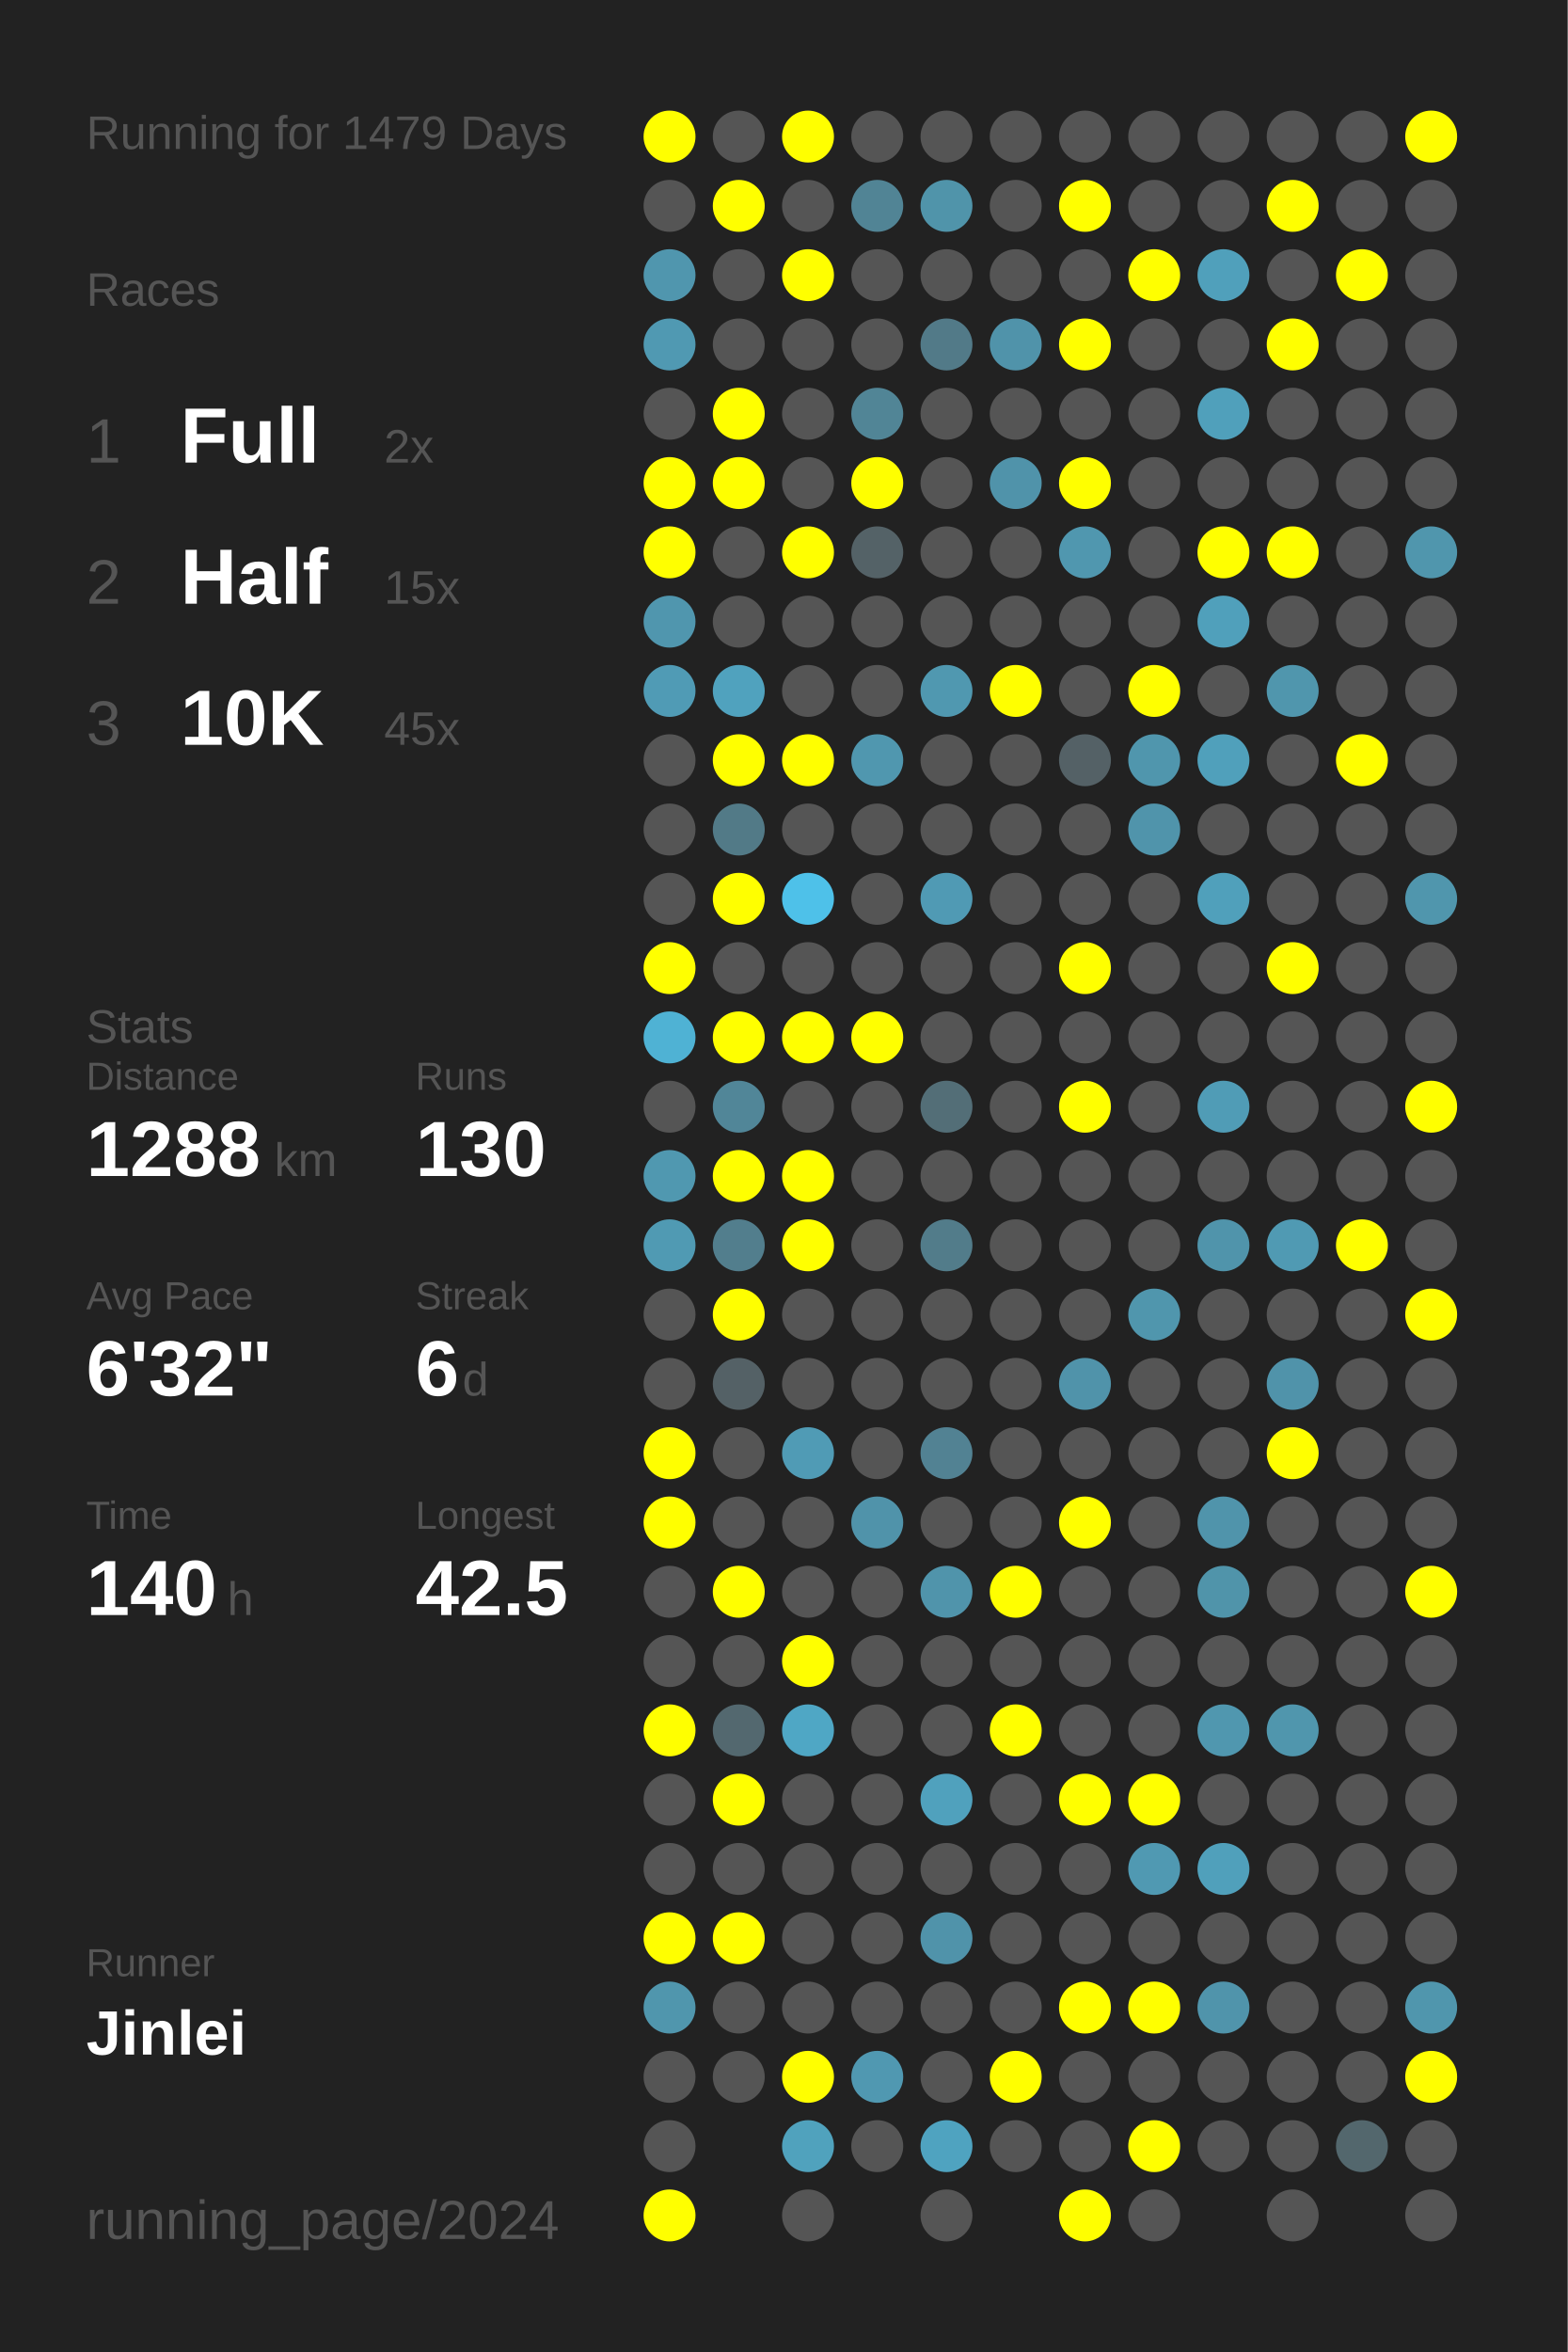
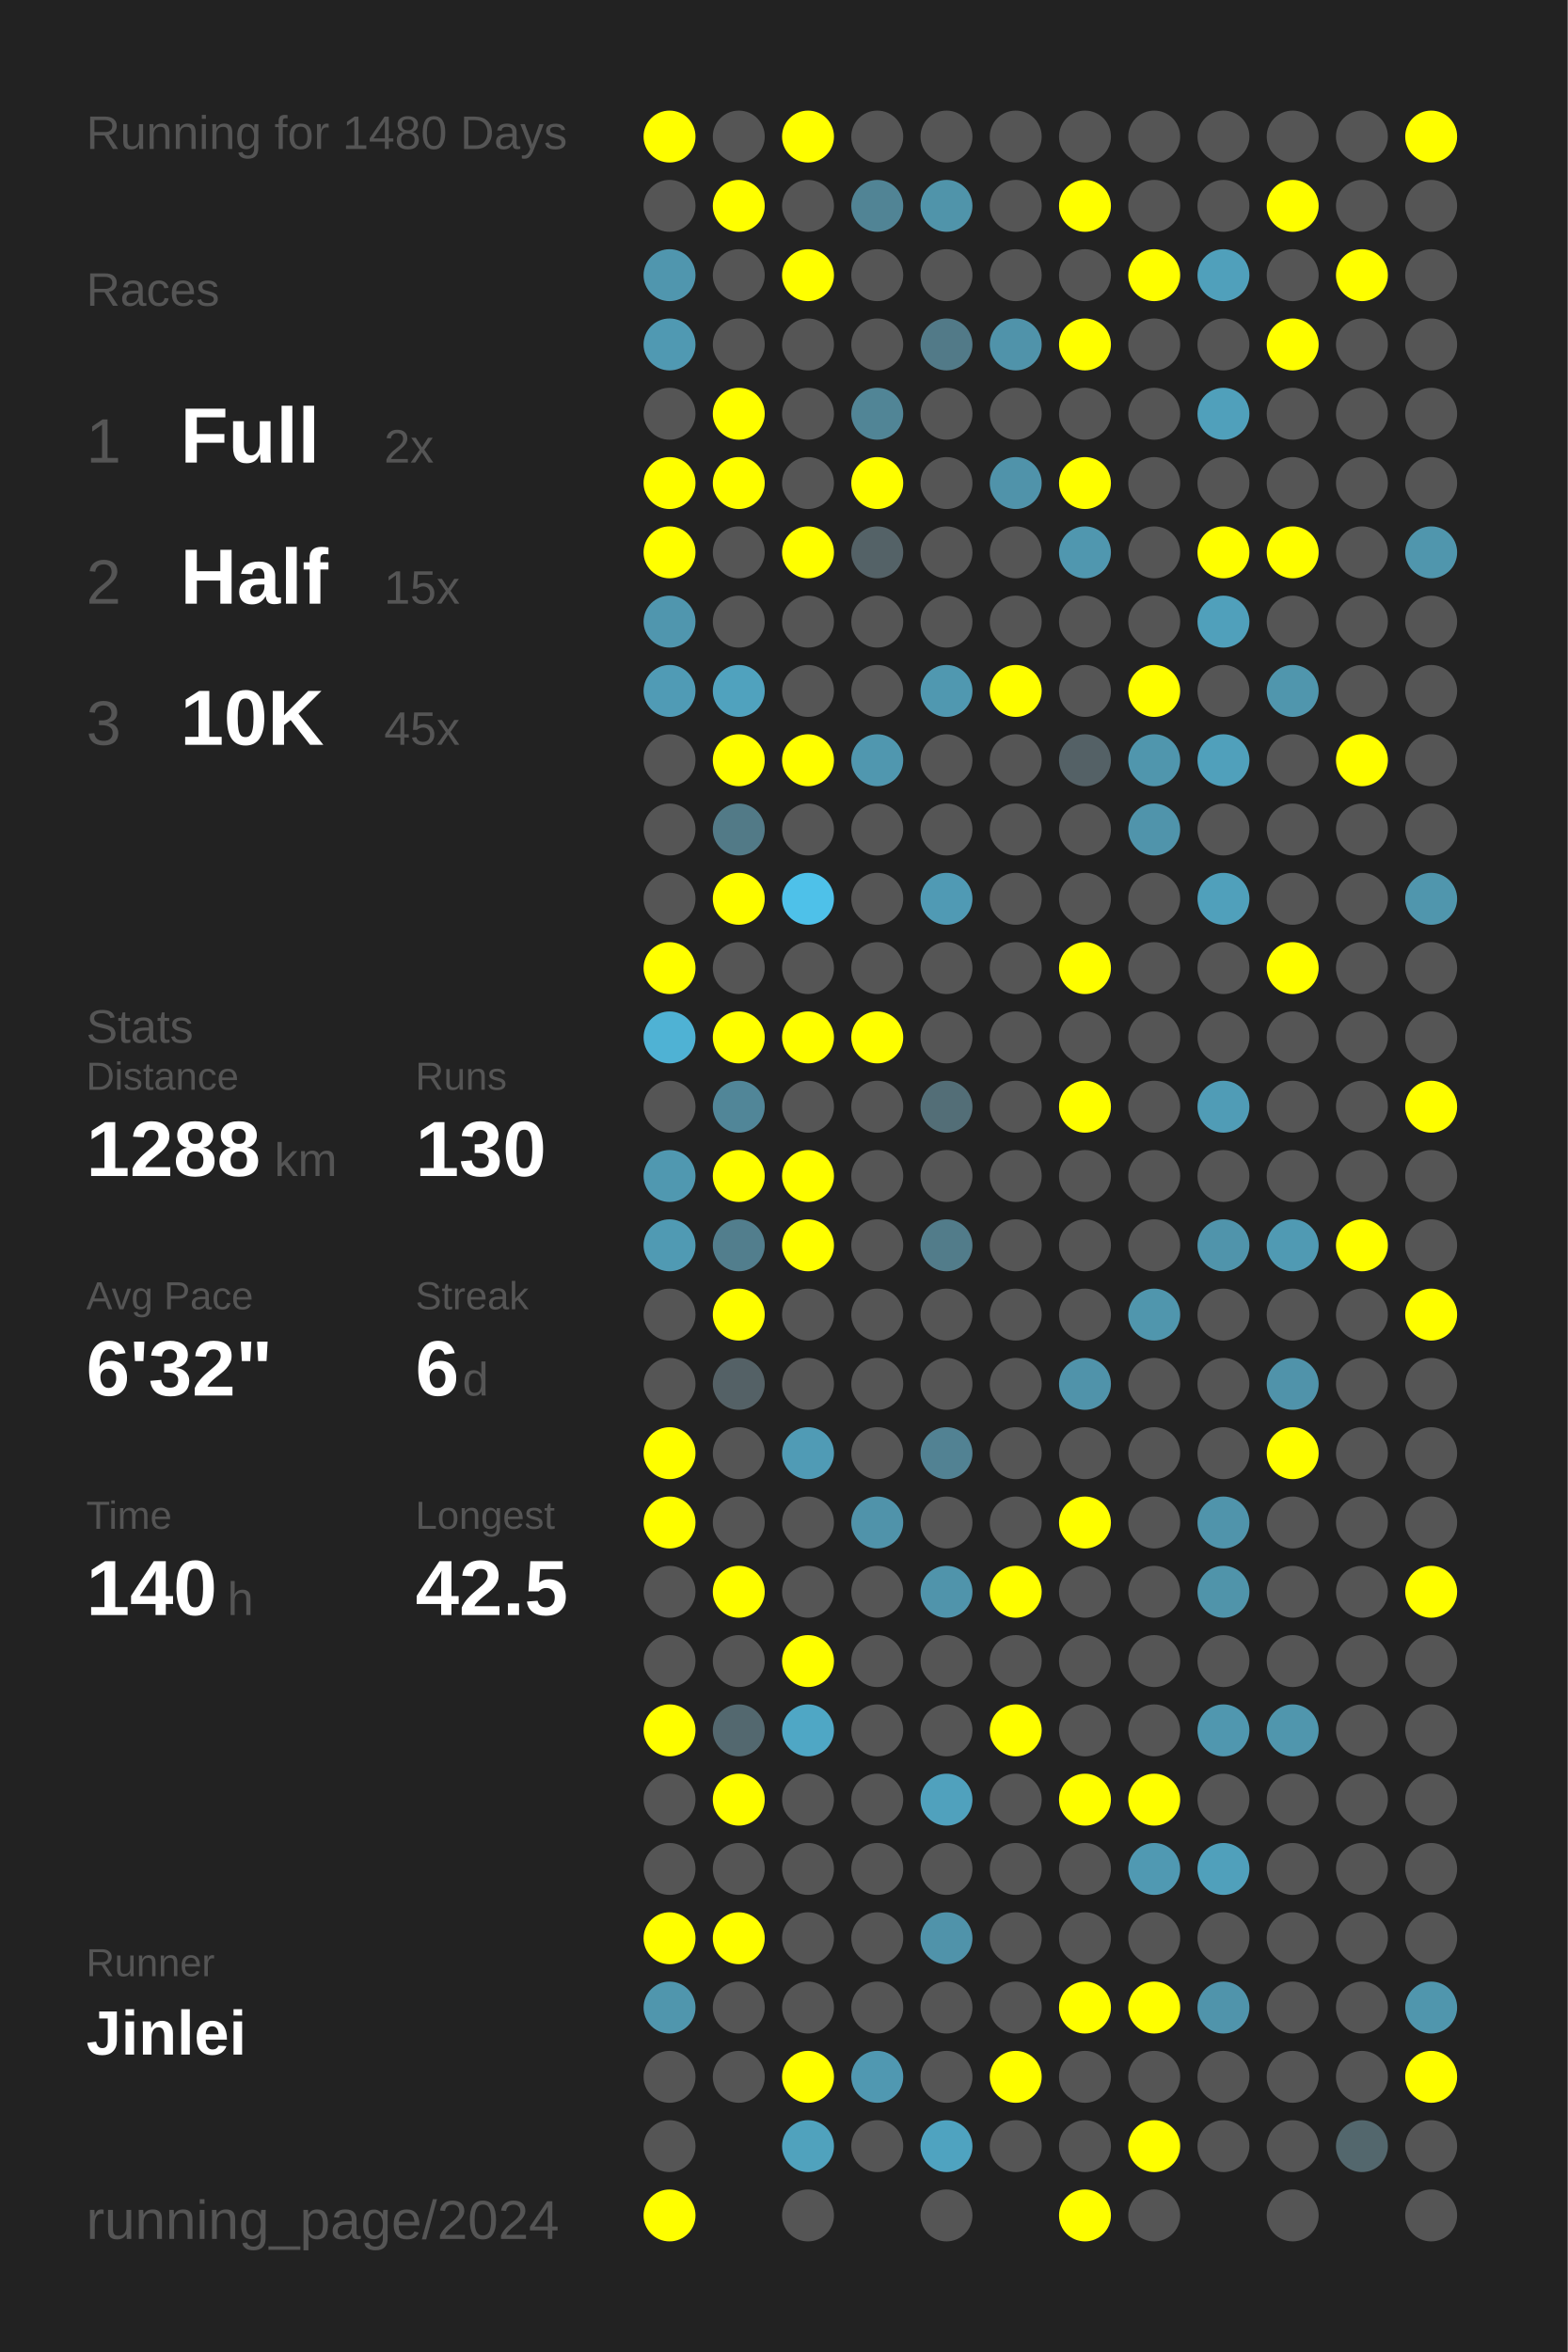
<svg xmlns="http://www.w3.org/2000/svg" baseProfile="full" height="300mm" version="1.1" viewBox="0,0,200,300" width="200mm">
  <defs />
  <rect fill="#222222" height="300" width="200" x="0" y="0" />
-   <text fill="#555555" style="font-size:6px; font-family:Arial;" x="11" y="19">Running for 1479 Days</text>
+   <text fill="#555555" style="font-size:6px; font-family:Arial;" x="11" y="19">Running for 1480 Days</text>
  <text fill="#555555" style="font-size:6px; font-family:Arial;" x="11" y="39">Races</text>
  <text fill="#555555" style="font-size:8px; font-family:Arial;" x="11" y="59">1</text>
  <text fill="#FFFFFF" style="font-size:10px; font-family:Arial; font-weight:bold;" x="23" y="59">Full</text>
  <text fill="#555555" style="font-size:6px; font-family:Arial;" x="49" y="59">2x</text>
  <text fill="#555555" style="font-size:8px; font-family:Arial;" x="11" y="77">2</text>
  <text fill="#FFFFFF" style="font-size:10px; font-family:Arial; font-weight:bold;" x="23" y="77">Half</text>
  <text fill="#555555" style="font-size:6px; font-family:Arial;" x="49" y="77">15x</text>
  <text fill="#555555" style="font-size:8px; font-family:Arial;" x="11" y="95">3</text>
  <text fill="#FFFFFF" style="font-size:10px; font-family:Arial; font-weight:bold;" x="23" y="95">10K</text>
  <text fill="#555555" style="font-size:6px; font-family:Arial;" x="49" y="95">45x</text>
  <text fill="#555555" style="font-size:6px; font-family:Arial;" x="11" y="133">Stats</text>
  <text fill="#555555" style="font-size:5px; font-family:Arial;" x="11" y="139">Distance</text>
  <text fill="#FFFFFF" style="font-size:10px; font-family:Arial; font-weight:bold;" x="11" y="150">1288</text>
  <text fill="#555555" style="font-size:6px; font-family:Arial;" x="35" y="150">km</text>
  <text fill="#555555" style="font-size:5px; font-family:Arial;" x="53" y="139">Runs</text>
  <text fill="#FFFFFF" style="font-size:10px; font-family:Arial; font-weight:bold;" x="53" y="150">130</text>
  <text fill="#555555" style="font-size:5px; font-family:Arial;" x="11" y="167">Avg Pace</text>
  <text fill="#FFFFFF" style="font-size:10px; font-family:Arial; font-weight:bold;" x="11" y="178">6'32"</text>
  <text fill="#555555" style="font-size:5px; font-family:Arial;" x="53" y="167">Streak</text>
  <text fill="#FFFFFF" style="font-size:10px; font-family:Arial; font-weight:bold;" x="53" y="178">6</text>
  <text fill="#555555" style="font-size:6px; font-family:Arial;" x="59" y="178">d</text>
  <text fill="#555555" style="font-size:5px; font-family:Arial;" x="11" y="195">Time</text>
  <text fill="#FFFFFF" style="font-size:10px; font-family:Arial; font-weight:bold;" x="11" y="206">140</text>
  <text fill="#555555" style="font-size:6px; font-family:Arial;" x="29" y="206">h</text>
  <text fill="#555555" style="font-size:5px; font-family:Arial;" x="53" y="195">Longest</text>
  <text fill="#FFFFFF" style="font-size:10px; font-family:Arial; font-weight:bold;" x="53" y="206">42.5</text>
  <text fill="#555555" style="font-size:5px; font-family:Arial;" x="11" y="252.065">Runner</text>
  <text fill="#FFFFFF" style="font-size:8px; font-family:Arial; font-weight:bold;" x="11" y="262.065">Jinlei</text>
  <text fill="#555555" style="font-size:7px; font-family:Arial;" x="11" y="285.581">running_page/2024</text>
  <circle cx="85.417" cy="17.419" fill="#FFFF00" r="3.312" />
  <circle cx="85.417" cy="26.258" fill="#555555" r="3.312" />
  <circle cx="85.417" cy="35.097" fill="#5096ae" r="3.312" />
  <circle cx="85.417" cy="43.935" fill="#5099b2" r="3.312" />
  <circle cx="85.417" cy="52.774" fill="#555555" r="3.312" />
  <circle cx="85.417" cy="61.613" fill="#FFFF00" r="3.312" />
  <circle cx="85.417" cy="70.452" fill="#FFFF00" r="3.312" />
  <circle cx="85.417" cy="79.29" fill="#5096ae" r="3.312" />
  <circle cx="85.417" cy="88.129" fill="#509bb5" r="3.312" />
  <circle cx="85.417" cy="96.968" fill="#555555" r="3.312" />
  <circle cx="85.417" cy="105.806" fill="#555555" r="3.312" />
  <circle cx="85.417" cy="114.645" fill="#555555" r="3.312" />
  <circle cx="85.417" cy="123.484" fill="#FFFF00" r="3.312" />
  <circle cx="85.417" cy="132.323" fill="#4fb2d4" r="3.312" />
  <circle cx="85.417" cy="141.161" fill="#555555" r="3.312" />
  <circle cx="85.417" cy="150" fill="#5098b0" r="3.312" />
  <circle cx="85.417" cy="158.839" fill="#509ab3" r="3.312" />
  <circle cx="85.417" cy="167.677" fill="#555555" r="3.312" />
  <circle cx="85.417" cy="176.516" fill="#555555" r="3.312" />
  <circle cx="85.417" cy="185.355" fill="#FFFF00" r="3.312" />
  <circle cx="85.417" cy="194.194" fill="#FFFF00" r="3.312" />
  <circle cx="85.417" cy="203.032" fill="#555555" r="3.312" />
  <circle cx="85.417" cy="211.871" fill="#555555" r="3.312" />
  <circle cx="85.417" cy="220.71" fill="#FFFF00" r="3.312" />
  <circle cx="85.417" cy="229.548" fill="#555555" r="3.312" />
  <circle cx="85.417" cy="238.387" fill="#555555" r="3.312" />
  <circle cx="85.417" cy="247.226" fill="#FFFF00" r="3.312" />
  <circle cx="85.417" cy="256.065" fill="#5096ad" r="3.312" />
  <circle cx="85.417" cy="264.903" fill="#555555" r="3.312" />
  <circle cx="85.417" cy="273.742" fill="#555555" r="3.312" />
  <circle cx="85.417" cy="282.581" fill="#FFFF00" r="3.312" />
  <circle cx="94.25" cy="17.419" fill="#555555" r="3.312" />
  <circle cx="94.25" cy="26.258" fill="#FFFF00" r="3.312" />
  <circle cx="94.25" cy="35.097" fill="#555555" r="3.312" />
  <circle cx="94.25" cy="43.935" fill="#555555" r="3.312" />
  <circle cx="94.25" cy="52.774" fill="#FFFF00" r="3.312" />
  <circle cx="94.25" cy="61.613" fill="#FFFF00" r="3.312" />
  <circle cx="94.25" cy="70.452" fill="#555555" r="3.312" />
  <circle cx="94.25" cy="79.29" fill="#555555" r="3.312" />
  <circle cx="94.25" cy="88.129" fill="#50a2be" r="3.312" />
  <circle cx="94.25" cy="96.968" fill="#FFFF00" r="3.312" />
  <circle cx="94.25" cy="105.806" fill="#527a87" r="3.312" />
  <circle cx="94.25" cy="114.645" fill="#FFFF00" r="3.312" />
  <circle cx="94.25" cy="123.484" fill="#555555" r="3.312" />
  <circle cx="94.25" cy="132.323" fill="#FFFF00" r="3.312" />
  <circle cx="94.25" cy="141.161" fill="#518698" r="3.312" />
  <circle cx="94.25" cy="150" fill="#FFFF00" r="3.312" />
  <circle cx="94.25" cy="158.839" fill="#527e8d" r="3.312" />
  <circle cx="94.25" cy="167.677" fill="#FFFF00" r="3.312" />
  <circle cx="94.25" cy="176.516" fill="#546166" r="3.312" />
  <circle cx="94.25" cy="185.355" fill="#555555" r="3.312" />
  <circle cx="94.25" cy="194.194" fill="#555555" r="3.312" />
  <circle cx="94.25" cy="203.032" fill="#FFFF00" r="3.312" />
  <circle cx="94.25" cy="211.871" fill="#555555" r="3.312" />
  <circle cx="94.25" cy="220.71" fill="#53686f" r="3.312" />
  <circle cx="94.25" cy="229.548" fill="#FFFF00" r="3.312" />
  <circle cx="94.25" cy="238.387" fill="#555555" r="3.312" />
  <circle cx="94.25" cy="247.226" fill="#FFFF00" r="3.312" />
  <circle cx="94.25" cy="256.065" fill="#555555" r="3.312" />
  <circle cx="94.25" cy="264.903" fill="#555555" r="3.312" />
  <circle cx="103.083" cy="17.419" fill="#FFFF00" r="3.312" />
  <circle cx="103.083" cy="26.258" fill="#555555" r="3.312" />
  <circle cx="103.083" cy="35.097" fill="#FFFF00" r="3.312" />
  <circle cx="103.083" cy="43.935" fill="#555555" r="3.312" />
  <circle cx="103.083" cy="52.774" fill="#555555" r="3.312" />
  <circle cx="103.083" cy="61.613" fill="#555555" r="3.312" />
  <circle cx="103.083" cy="70.452" fill="#FFFF00" r="3.312" />
  <circle cx="103.083" cy="79.29" fill="#555555" r="3.312" />
  <circle cx="103.083" cy="88.129" fill="#555555" r="3.312" />
  <circle cx="103.083" cy="96.968" fill="#FFFF00" r="3.312" />
  <circle cx="103.083" cy="105.806" fill="#555555" r="3.312" />
  <circle cx="103.083" cy="114.645" fill="#4ec1e9" r="3.312" />
  <circle cx="103.083" cy="123.484" fill="#555555" r="3.312" />
  <circle cx="103.083" cy="132.323" fill="#FFFF00" r="3.312" />
  <circle cx="103.083" cy="141.161" fill="#555555" r="3.312" />
  <circle cx="103.083" cy="150" fill="#FFFF00" r="3.312" />
  <circle cx="103.083" cy="158.839" fill="#FFFF00" r="3.312" />
  <circle cx="103.083" cy="167.677" fill="#555555" r="3.312" />
  <circle cx="103.083" cy="176.516" fill="#555555" r="3.312" />
  <circle cx="103.083" cy="185.355" fill="#509bb5" r="3.312" />
  <circle cx="103.083" cy="194.194" fill="#555555" r="3.312" />
  <circle cx="103.083" cy="203.032" fill="#555555" r="3.312" />
  <circle cx="103.083" cy="211.871" fill="#FFFF00" r="3.312" />
  <circle cx="103.083" cy="220.71" fill="#4fa7c5" r="3.312" />
  <circle cx="103.083" cy="229.548" fill="#555555" r="3.312" />
  <circle cx="103.083" cy="238.387" fill="#555555" r="3.312" />
  <circle cx="103.083" cy="247.226" fill="#555555" r="3.312" />
  <circle cx="103.083" cy="256.065" fill="#555555" r="3.312" />
  <circle cx="103.083" cy="264.903" fill="#FFFF00" r="3.312" />
  <circle cx="103.083" cy="273.742" fill="#50a2bd" r="3.312" />
  <circle cx="103.083" cy="282.581" fill="#555555" r="3.312" />
  <circle cx="111.917" cy="17.419" fill="#555555" r="3.312" />
  <circle cx="111.917" cy="26.258" fill="#518495" r="3.312" />
  <circle cx="111.917" cy="35.097" fill="#555555" r="3.312" />
  <circle cx="111.917" cy="43.935" fill="#555555" r="3.312" />
  <circle cx="111.917" cy="52.774" fill="#518596" r="3.312" />
  <circle cx="111.917" cy="61.613" fill="#FFFF00" r="3.312" />
  <circle cx="111.917" cy="70.452" fill="#546267" r="3.312" />
  <circle cx="111.917" cy="79.29" fill="#555555" r="3.312" />
  <circle cx="111.917" cy="88.129" fill="#555555" r="3.312" />
  <circle cx="111.917" cy="96.968" fill="#5097af" r="3.312" />
  <circle cx="111.917" cy="105.806" fill="#555555" r="3.312" />
  <circle cx="111.917" cy="114.645" fill="#555555" r="3.312" />
  <circle cx="111.917" cy="123.484" fill="#555555" r="3.312" />
  <circle cx="111.917" cy="132.323" fill="#FFFF00" r="3.312" />
  <circle cx="111.917" cy="141.161" fill="#555555" r="3.312" />
  <circle cx="111.917" cy="150" fill="#555555" r="3.312" />
  <circle cx="111.917" cy="158.839" fill="#555555" r="3.312" />
  <circle cx="111.917" cy="167.677" fill="#555555" r="3.312" />
  <circle cx="111.917" cy="176.516" fill="#555555" r="3.312" />
  <circle cx="111.917" cy="185.355" fill="#555555" r="3.312" />
  <circle cx="111.917" cy="194.194" fill="#5093aa" r="3.312" />
  <circle cx="111.917" cy="203.032" fill="#555555" r="3.312" />
  <circle cx="111.917" cy="211.871" fill="#555555" r="3.312" />
  <circle cx="111.917" cy="220.71" fill="#555555" r="3.312" />
  <circle cx="111.917" cy="229.548" fill="#555555" r="3.312" />
  <circle cx="111.917" cy="238.387" fill="#555555" r="3.312" />
  <circle cx="111.917" cy="247.226" fill="#555555" r="3.312" />
  <circle cx="111.917" cy="256.065" fill="#555555" r="3.312" />
  <circle cx="111.917" cy="264.903" fill="#5098b1" r="3.312" />
  <circle cx="111.917" cy="273.742" fill="#555555" r="3.312" />
  <circle cx="120.75" cy="17.419" fill="#555555" r="3.312" />
  <circle cx="120.75" cy="26.258" fill="#5094aa" r="3.312" />
  <circle cx="120.75" cy="35.097" fill="#555555" r="3.312" />
  <circle cx="120.75" cy="43.935" fill="#527a88" r="3.312" />
  <circle cx="120.75" cy="52.774" fill="#555555" r="3.312" />
  <circle cx="120.75" cy="61.613" fill="#555555" r="3.312" />
  <circle cx="120.75" cy="70.452" fill="#555555" r="3.312" />
  <circle cx="120.75" cy="79.29" fill="#555555" r="3.312" />
  <circle cx="120.75" cy="88.129" fill="#5098b0" r="3.312" />
  <circle cx="120.75" cy="96.968" fill="#555555" r="3.312" />
  <circle cx="120.75" cy="105.806" fill="#555555" r="3.312" />
  <circle cx="120.75" cy="114.645" fill="#509ab4" r="3.312" />
  <circle cx="120.75" cy="123.484" fill="#555555" r="3.312" />
  <circle cx="120.75" cy="132.323" fill="#555555" r="3.312" />
  <circle cx="120.75" cy="141.161" fill="#536e77" r="3.312" />
  <circle cx="120.75" cy="150" fill="#555555" r="3.312" />
  <circle cx="120.75" cy="158.839" fill="#527c8a" r="3.312" />
  <circle cx="120.75" cy="167.677" fill="#555555" r="3.312" />
  <circle cx="120.75" cy="176.516" fill="#555555" r="3.312" />
  <circle cx="120.75" cy="185.355" fill="#528293" r="3.312" />
  <circle cx="120.75" cy="194.194" fill="#555555" r="3.312" />
  <circle cx="120.75" cy="203.032" fill="#5094ab" r="3.312" />
  <circle cx="120.75" cy="211.871" fill="#555555" r="3.312" />
  <circle cx="120.75" cy="220.71" fill="#555555" r="3.312" />
  <circle cx="120.75" cy="229.548" fill="#50a1bd" r="3.312" />
  <circle cx="120.75" cy="238.387" fill="#555555" r="3.312" />
  <circle cx="120.75" cy="247.226" fill="#5093aa" r="3.312" />
  <circle cx="120.75" cy="256.065" fill="#555555" r="3.312" />
  <circle cx="120.75" cy="264.903" fill="#555555" r="3.312" />
  <circle cx="120.75" cy="273.742" fill="#4fa3c0" r="3.312" />
  <circle cx="120.75" cy="282.581" fill="#555555" r="3.312" />
  <circle cx="129.583" cy="17.419" fill="#555555" r="3.312" />
  <circle cx="129.583" cy="26.258" fill="#555555" r="3.312" />
  <circle cx="129.583" cy="35.097" fill="#555555" r="3.312" />
  <circle cx="129.583" cy="43.935" fill="#5093aa" r="3.312" />
  <circle cx="129.583" cy="52.774" fill="#555555" r="3.312" />
  <circle cx="129.583" cy="61.613" fill="#5093aa" r="3.312" />
  <circle cx="129.583" cy="70.452" fill="#555555" r="3.312" />
  <circle cx="129.583" cy="79.29" fill="#555555" r="3.312" />
  <circle cx="129.583" cy="88.129" fill="#FFFF00" r="3.312" />
  <circle cx="129.583" cy="96.968" fill="#555555" r="3.312" />
  <circle cx="129.583" cy="105.806" fill="#555555" r="3.312" />
  <circle cx="129.583" cy="114.645" fill="#555555" r="3.312" />
  <circle cx="129.583" cy="123.484" fill="#555555" r="3.312" />
  <circle cx="129.583" cy="132.323" fill="#555555" r="3.312" />
  <circle cx="129.583" cy="141.161" fill="#555555" r="3.312" />
  <circle cx="129.583" cy="150" fill="#555555" r="3.312" />
  <circle cx="129.583" cy="158.839" fill="#555555" r="3.312" />
  <circle cx="129.583" cy="167.677" fill="#555555" r="3.312" />
  <circle cx="129.583" cy="176.516" fill="#555555" r="3.312" />
  <circle cx="129.583" cy="185.355" fill="#555555" r="3.312" />
  <circle cx="129.583" cy="194.194" fill="#555555" r="3.312" />
  <circle cx="129.583" cy="203.032" fill="#FFFF00" r="3.312" />
  <circle cx="129.583" cy="211.871" fill="#555555" r="3.312" />
  <circle cx="129.583" cy="220.71" fill="#FFFF00" r="3.312" />
  <circle cx="129.583" cy="229.548" fill="#555555" r="3.312" />
  <circle cx="129.583" cy="238.387" fill="#555555" r="3.312" />
  <circle cx="129.583" cy="247.226" fill="#555555" r="3.312" />
  <circle cx="129.583" cy="256.065" fill="#555555" r="3.312" />
  <circle cx="129.583" cy="264.903" fill="#FFFF00" r="3.312" />
  <circle cx="129.583" cy="273.742" fill="#555555" r="3.312" />
  <circle cx="138.417" cy="17.419" fill="#555555" r="3.312" />
  <circle cx="138.417" cy="26.258" fill="#FFFF00" r="3.312" />
  <circle cx="138.417" cy="35.097" fill="#555555" r="3.312" />
  <circle cx="138.417" cy="43.935" fill="#FFFF00" r="3.312" />
  <circle cx="138.417" cy="52.774" fill="#555555" r="3.312" />
  <circle cx="138.417" cy="61.613" fill="#FFFF00" r="3.312" />
  <circle cx="138.417" cy="70.452" fill="#5097af" r="3.312" />
  <circle cx="138.417" cy="79.29" fill="#555555" r="3.312" />
  <circle cx="138.417" cy="88.129" fill="#555555" r="3.312" />
  <circle cx="138.417" cy="96.968" fill="#546166" r="3.312" />
  <circle cx="138.417" cy="105.806" fill="#555555" r="3.312" />
  <circle cx="138.417" cy="114.645" fill="#555555" r="3.312" />
  <circle cx="138.417" cy="123.484" fill="#FFFF00" r="3.312" />
  <circle cx="138.417" cy="132.323" fill="#555555" r="3.312" />
  <circle cx="138.417" cy="141.161" fill="#FFFF00" r="3.312" />
  <circle cx="138.417" cy="150" fill="#555555" r="3.312" />
  <circle cx="138.417" cy="158.839" fill="#555555" r="3.312" />
  <circle cx="138.417" cy="167.677" fill="#555555" r="3.312" />
  <circle cx="138.417" cy="176.516" fill="#5093aa" r="3.312" />
  <circle cx="138.417" cy="185.355" fill="#555555" r="3.312" />
  <circle cx="138.417" cy="194.194" fill="#FFFF00" r="3.312" />
  <circle cx="138.417" cy="203.032" fill="#555555" r="3.312" />
  <circle cx="138.417" cy="211.871" fill="#555555" r="3.312" />
  <circle cx="138.417" cy="220.71" fill="#555555" r="3.312" />
  <circle cx="138.417" cy="229.548" fill="#FFFF00" r="3.312" />
  <circle cx="138.417" cy="238.387" fill="#555555" r="3.312" />
  <circle cx="138.417" cy="247.226" fill="#555555" r="3.312" />
  <circle cx="138.417" cy="256.065" fill="#FFFF00" r="3.312" />
  <circle cx="138.417" cy="264.903" fill="#555555" r="3.312" />
  <circle cx="138.417" cy="273.742" fill="#555555" r="3.312" />
  <circle cx="138.417" cy="282.581" fill="#FFFF00" r="3.312" />
  <circle cx="147.25" cy="17.419" fill="#555555" r="3.312" />
  <circle cx="147.25" cy="26.258" fill="#555555" r="3.312" />
  <circle cx="147.25" cy="35.097" fill="#FFFF00" r="3.312" />
  <circle cx="147.25" cy="43.935" fill="#555555" r="3.312" />
  <circle cx="147.25" cy="52.774" fill="#555555" r="3.312" />
  <circle cx="147.25" cy="61.613" fill="#555555" r="3.312" />
  <circle cx="147.25" cy="70.452" fill="#555555" r="3.312" />
  <circle cx="147.25" cy="79.29" fill="#555555" r="3.312" />
  <circle cx="147.25" cy="88.129" fill="#FFFF00" r="3.312" />
  <circle cx="147.25" cy="96.968" fill="#5096ad" r="3.312" />
  <circle cx="147.25" cy="105.806" fill="#5094ab" r="3.312" />
  <circle cx="147.25" cy="114.645" fill="#555555" r="3.312" />
  <circle cx="147.25" cy="123.484" fill="#555555" r="3.312" />
  <circle cx="147.25" cy="132.323" fill="#555555" r="3.312" />
  <circle cx="147.25" cy="141.161" fill="#555555" r="3.312" />
  <circle cx="147.25" cy="150" fill="#555555" r="3.312" />
  <circle cx="147.25" cy="158.839" fill="#555555" r="3.312" />
  <circle cx="147.25" cy="167.677" fill="#5096ad" r="3.312" />
  <circle cx="147.25" cy="176.516" fill="#555555" r="3.312" />
  <circle cx="147.25" cy="185.355" fill="#555555" r="3.312" />
  <circle cx="147.25" cy="194.194" fill="#555555" r="3.312" />
  <circle cx="147.25" cy="203.032" fill="#555555" r="3.312" />
  <circle cx="147.25" cy="211.871" fill="#555555" r="3.312" />
  <circle cx="147.25" cy="220.71" fill="#555555" r="3.312" />
  <circle cx="147.25" cy="229.548" fill="#FFFF00" r="3.312" />
  <circle cx="147.25" cy="238.387" fill="#5099b2" r="3.312" />
  <circle cx="147.25" cy="247.226" fill="#555555" r="3.312" />
  <circle cx="147.25" cy="256.065" fill="#FFFF00" r="3.312" />
  <circle cx="147.25" cy="264.903" fill="#555555" r="3.312" />
  <circle cx="147.25" cy="273.742" fill="#FFFF00" r="3.312" />
  <circle cx="147.25" cy="282.581" fill="#555555" r="3.312" />
  <circle cx="156.083" cy="17.419" fill="#555555" r="3.312" />
  <circle cx="156.083" cy="26.258" fill="#555555" r="3.312" />
  <circle cx="156.083" cy="35.097" fill="#50a0bb" r="3.312" />
  <circle cx="156.083" cy="43.935" fill="#555555" r="3.312" />
  <circle cx="156.083" cy="52.774" fill="#50a0bb" r="3.312" />
  <circle cx="156.083" cy="61.613" fill="#555555" r="3.312" />
  <circle cx="156.083" cy="70.452" fill="#FFFF00" r="3.312" />
  <circle cx="156.083" cy="79.29" fill="#50a0bb" r="3.312" />
  <circle cx="156.083" cy="88.129" fill="#555555" r="3.312" />
  <circle cx="156.083" cy="96.968" fill="#50a0bb" r="3.312" />
  <circle cx="156.083" cy="105.806" fill="#555555" r="3.312" />
  <circle cx="156.083" cy="114.645" fill="#50a0bb" r="3.312" />
  <circle cx="156.083" cy="123.484" fill="#555555" r="3.312" />
  <circle cx="156.083" cy="132.323" fill="#555555" r="3.312" />
  <circle cx="156.083" cy="141.161" fill="#509cb6" r="3.312" />
  <circle cx="156.083" cy="150" fill="#555555" r="3.312" />
  <circle cx="156.083" cy="158.839" fill="#5094ab" r="3.312" />
  <circle cx="156.083" cy="167.677" fill="#555555" r="3.312" />
  <circle cx="156.083" cy="176.516" fill="#555555" r="3.312" />
  <circle cx="156.083" cy="185.355" fill="#555555" r="3.312" />
  <circle cx="156.083" cy="194.194" fill="#5094ab" r="3.312" />
  <circle cx="156.083" cy="203.032" fill="#5094aa" r="3.312" />
  <circle cx="156.083" cy="211.871" fill="#555555" r="3.312" />
  <circle cx="156.083" cy="220.71" fill="#5097af" r="3.312" />
  <circle cx="156.083" cy="229.548" fill="#555555" r="3.312" />
  <circle cx="156.083" cy="238.387" fill="#50a0bb" r="3.312" />
  <circle cx="156.083" cy="247.226" fill="#555555" r="3.312" />
  <circle cx="156.083" cy="256.065" fill="#5094ab" r="3.312" />
  <circle cx="156.083" cy="264.903" fill="#555555" r="3.312" />
  <circle cx="156.083" cy="273.742" fill="#555555" r="3.312" />
  <circle cx="164.917" cy="17.419" fill="#555555" r="3.312" />
  <circle cx="164.917" cy="26.258" fill="#FFFF00" r="3.312" />
  <circle cx="164.917" cy="35.097" fill="#555555" r="3.312" />
  <circle cx="164.917" cy="43.935" fill="#FFFF00" r="3.312" />
  <circle cx="164.917" cy="52.774" fill="#555555" r="3.312" />
  <circle cx="164.917" cy="61.613" fill="#555555" r="3.312" />
  <circle cx="164.917" cy="70.452" fill="#FFFF00" r="3.312" />
  <circle cx="164.917" cy="79.29" fill="#555555" r="3.312" />
  <circle cx="164.917" cy="88.129" fill="#5096ad" r="3.312" />
  <circle cx="164.917" cy="96.968" fill="#555555" r="3.312" />
  <circle cx="164.917" cy="105.806" fill="#555555" r="3.312" />
  <circle cx="164.917" cy="114.645" fill="#555555" r="3.312" />
  <circle cx="164.917" cy="123.484" fill="#FFFF00" r="3.312" />
  <circle cx="164.917" cy="132.323" fill="#555555" r="3.312" />
  <circle cx="164.917" cy="141.161" fill="#555555" r="3.312" />
  <circle cx="164.917" cy="150" fill="#555555" r="3.312" />
  <circle cx="164.917" cy="158.839" fill="#509ab3" r="3.312" />
  <circle cx="164.917" cy="167.677" fill="#555555" r="3.312" />
  <circle cx="164.917" cy="176.516" fill="#5093aa" r="3.312" />
  <circle cx="164.917" cy="185.355" fill="#FFFF00" r="3.312" />
  <circle cx="164.917" cy="194.194" fill="#555555" r="3.312" />
  <circle cx="164.917" cy="203.032" fill="#555555" r="3.312" />
  <circle cx="164.917" cy="211.871" fill="#555555" r="3.312" />
  <circle cx="164.917" cy="220.71" fill="#5096ad" r="3.312" />
  <circle cx="164.917" cy="229.548" fill="#555555" r="3.312" />
  <circle cx="164.917" cy="238.387" fill="#555555" r="3.312" />
  <circle cx="164.917" cy="247.226" fill="#555555" r="3.312" />
  <circle cx="164.917" cy="256.065" fill="#555555" r="3.312" />
  <circle cx="164.917" cy="264.903" fill="#555555" r="3.312" />
  <circle cx="164.917" cy="273.742" fill="#555555" r="3.312" />
  <circle cx="164.917" cy="282.581" fill="#555555" r="3.312" />
  <circle cx="173.75" cy="17.419" fill="#555555" r="3.312" />
  <circle cx="173.75" cy="26.258" fill="#555555" r="3.312" />
  <circle cx="173.75" cy="35.097" fill="#FFFF00" r="3.312" />
  <circle cx="173.75" cy="43.935" fill="#555555" r="3.312" />
  <circle cx="173.75" cy="52.774" fill="#555555" r="3.312" />
  <circle cx="173.75" cy="61.613" fill="#555555" r="3.312" />
  <circle cx="173.75" cy="70.452" fill="#555555" r="3.312" />
  <circle cx="173.75" cy="79.29" fill="#555555" r="3.312" />
  <circle cx="173.75" cy="88.129" fill="#555555" r="3.312" />
  <circle cx="173.75" cy="96.968" fill="#FFFF00" r="3.312" />
  <circle cx="173.75" cy="105.806" fill="#555555" r="3.312" />
  <circle cx="173.75" cy="114.645" fill="#555555" r="3.312" />
  <circle cx="173.75" cy="123.484" fill="#555555" r="3.312" />
  <circle cx="173.75" cy="132.323" fill="#555555" r="3.312" />
  <circle cx="173.75" cy="141.161" fill="#555555" r="3.312" />
  <circle cx="173.75" cy="150" fill="#555555" r="3.312" />
  <circle cx="173.75" cy="158.839" fill="#FFFF00" r="3.312" />
  <circle cx="173.75" cy="167.677" fill="#555555" r="3.312" />
  <circle cx="173.75" cy="176.516" fill="#555555" r="3.312" />
  <circle cx="173.75" cy="185.355" fill="#555555" r="3.312" />
  <circle cx="173.75" cy="194.194" fill="#555555" r="3.312" />
  <circle cx="173.75" cy="203.032" fill="#555555" r="3.312" />
  <circle cx="173.75" cy="211.871" fill="#555555" r="3.312" />
  <circle cx="173.75" cy="220.71" fill="#555555" r="3.312" />
  <circle cx="173.75" cy="229.548" fill="#555555" r="3.312" />
  <circle cx="173.75" cy="238.387" fill="#555555" r="3.312" />
  <circle cx="173.75" cy="247.226" fill="#555555" r="3.312" />
  <circle cx="173.75" cy="256.065" fill="#555555" r="3.312" />
  <circle cx="173.75" cy="264.903" fill="#555555" r="3.312" />
  <circle cx="173.75" cy="273.742" fill="#53676d" r="3.312" />
  <circle cx="182.583" cy="17.419" fill="#FFFF00" r="3.312" />
  <circle cx="182.583" cy="26.258" fill="#555555" r="3.312" />
  <circle cx="182.583" cy="35.097" fill="#555555" r="3.312" />
  <circle cx="182.583" cy="43.935" fill="#555555" r="3.312" />
  <circle cx="182.583" cy="52.774" fill="#555555" r="3.312" />
  <circle cx="182.583" cy="61.613" fill="#555555" r="3.312" />
  <circle cx="182.583" cy="70.452" fill="#5096ad" r="3.312" />
  <circle cx="182.583" cy="79.29" fill="#555555" r="3.312" />
  <circle cx="182.583" cy="88.129" fill="#555555" r="3.312" />
  <circle cx="182.583" cy="96.968" fill="#555555" r="3.312" />
  <circle cx="182.583" cy="105.806" fill="#555555" r="3.312" />
  <circle cx="182.583" cy="114.645" fill="#5096ad" r="3.312" />
  <circle cx="182.583" cy="123.484" fill="#555555" r="3.312" />
  <circle cx="182.583" cy="132.323" fill="#555555" r="3.312" />
  <circle cx="182.583" cy="141.161" fill="#FFFF00" r="3.312" />
  <circle cx="182.583" cy="150" fill="#555555" r="3.312" />
  <circle cx="182.583" cy="158.839" fill="#555555" r="3.312" />
  <circle cx="182.583" cy="167.677" fill="#FFFF00" r="3.312" />
  <circle cx="182.583" cy="176.516" fill="#555555" r="3.312" />
  <circle cx="182.583" cy="185.355" fill="#555555" r="3.312" />
  <circle cx="182.583" cy="194.194" fill="#555555" r="3.312" />
  <circle cx="182.583" cy="203.032" fill="#FFFF00" r="3.312" />
  <circle cx="182.583" cy="211.871" fill="#555555" r="3.312" />
  <circle cx="182.583" cy="220.71" fill="#555555" r="3.312" />
  <circle cx="182.583" cy="229.548" fill="#555555" r="3.312" />
  <circle cx="182.583" cy="238.387" fill="#555555" r="3.312" />
  <circle cx="182.583" cy="247.226" fill="#555555" r="3.312" />
  <circle cx="182.583" cy="256.065" fill="#5096ad" r="3.312" />
  <circle cx="182.583" cy="264.903" fill="#FFFF00" r="3.312" />
  <circle cx="182.583" cy="273.742" fill="#555555" r="3.312" />
  <circle cx="182.583" cy="282.581" fill="#555555" r="3.312" />
</svg>
